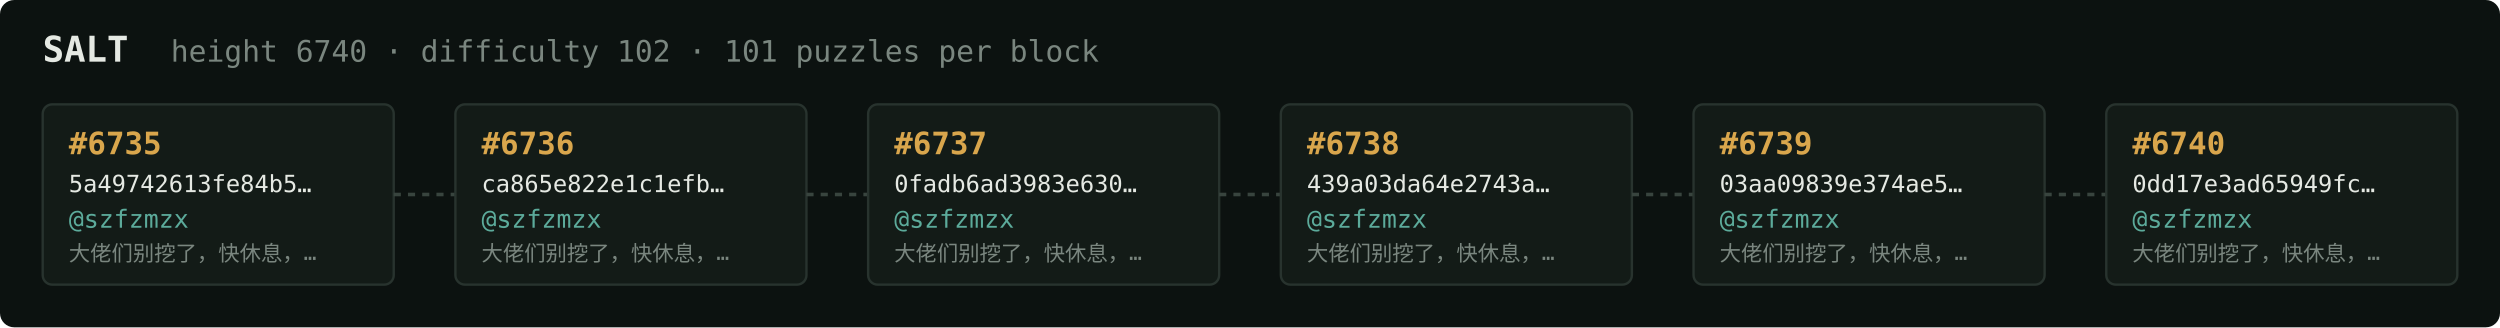
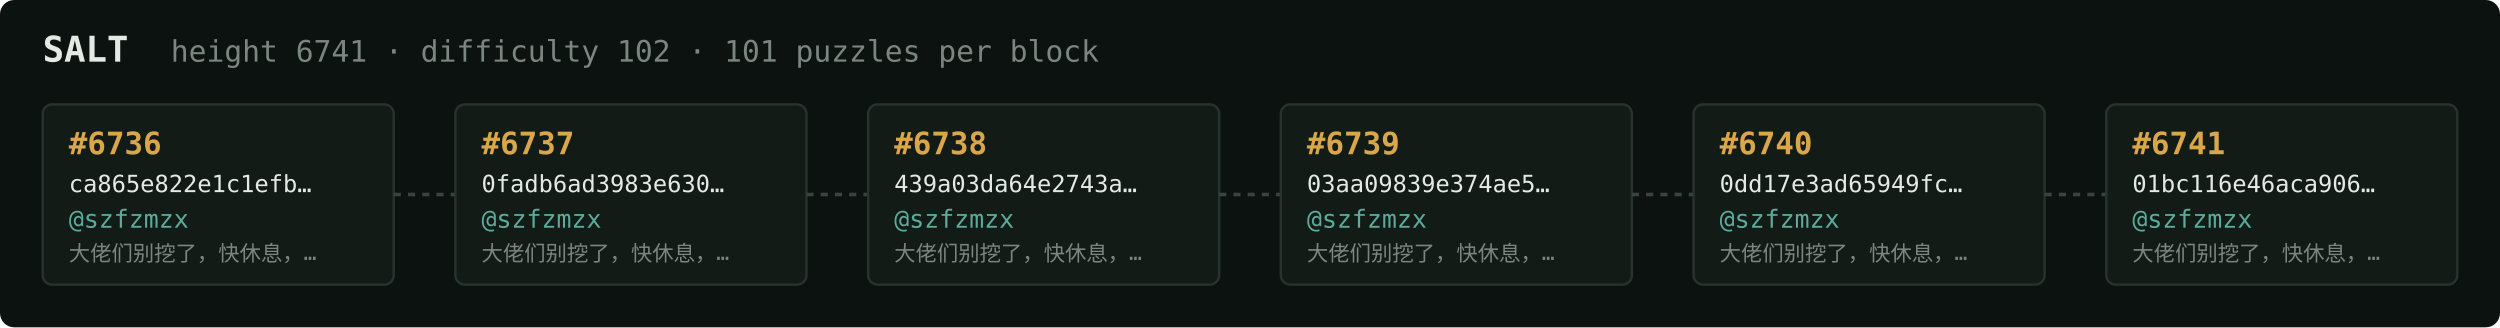
<svg xmlns="http://www.w3.org/2000/svg" width="1054" height="138" viewBox="0 0 1054 138" font-family="ui-monospace,SFMono-Regular,Menlo,monospace">
  <rect fill="#0c1210" width="1054" height="138" rx="6" />
  <text x="18" y="26" fill="#e5e9e3" font-size="15" font-weight="700">SALT</text>
-   <text x="72" y="26" fill="#7a867f" font-size="12.5">height 6740 · difficulty 102 · 101 puzzles per block</text>
+   <text x="72" y="26" fill="#7a867f" font-size="12.5">height 6741 · difficulty 102 · 101 puzzles per block</text>
  <rect x="18" y="44" width="148" height="76" rx="4" fill="#131b17" stroke="#28332e" stroke-width="1" />
-   <text x="29" y="65" fill="#d9a64c" font-size="13" font-weight="700">#6735</text>
-   <text x="29" y="81" fill="#e5e9e3" font-size="10">5a49742613fe84b5…</text>
+   <text x="29" y="65" fill="#d9a64c" font-size="13" font-weight="700">#6736</text>
+   <text x="29" y="81" fill="#e5e9e3" font-size="10">ca865e822e1c1efb…</text>
  <text x="29" y="96" fill="#5cab9b" font-size="10.5">@szfzmzx</text>
  <text x="29" y="110" fill="#7a867f" font-size="9">大佬们别挖了，快休息，…</text>
  <line x1="166" y1="82.0" x2="192" y2="82.0" stroke="#38443e" stroke-width="1.5" stroke-dasharray="3 3" />
  <rect x="192" y="44" width="148" height="76" rx="4" fill="#131b17" stroke="#28332e" stroke-width="1" />
-   <text x="203" y="65" fill="#d9a64c" font-size="13" font-weight="700">#6736</text>
-   <text x="203" y="81" fill="#e5e9e3" font-size="10">ca865e822e1c1efb…</text>
+   <text x="203" y="65" fill="#d9a64c" font-size="13" font-weight="700">#6737</text>
+   <text x="203" y="81" fill="#e5e9e3" font-size="10">0fadb6ad3983e630…</text>
  <text x="203" y="96" fill="#5cab9b" font-size="10.5">@szfzmzx</text>
  <text x="203" y="110" fill="#7a867f" font-size="9">大佬们别挖了，快休息，…</text>
  <line x1="340" y1="82.0" x2="366" y2="82.0" stroke="#38443e" stroke-width="1.5" stroke-dasharray="3 3" />
  <rect x="366" y="44" width="148" height="76" rx="4" fill="#131b17" stroke="#28332e" stroke-width="1" />
-   <text x="377" y="65" fill="#d9a64c" font-size="13" font-weight="700">#6737</text>
-   <text x="377" y="81" fill="#e5e9e3" font-size="10">0fadb6ad3983e630…</text>
+   <text x="377" y="65" fill="#d9a64c" font-size="13" font-weight="700">#6738</text>
+   <text x="377" y="81" fill="#e5e9e3" font-size="10">439a03da64e2743a…</text>
  <text x="377" y="96" fill="#5cab9b" font-size="10.5">@szfzmzx</text>
  <text x="377" y="110" fill="#7a867f" font-size="9">大佬们别挖了，快休息，…</text>
  <line x1="514" y1="82.0" x2="540" y2="82.0" stroke="#38443e" stroke-width="1.5" stroke-dasharray="3 3" />
  <rect x="540" y="44" width="148" height="76" rx="4" fill="#131b17" stroke="#28332e" stroke-width="1" />
-   <text x="551" y="65" fill="#d9a64c" font-size="13" font-weight="700">#6738</text>
-   <text x="551" y="81" fill="#e5e9e3" font-size="10">439a03da64e2743a…</text>
+   <text x="551" y="65" fill="#d9a64c" font-size="13" font-weight="700">#6739</text>
+   <text x="551" y="81" fill="#e5e9e3" font-size="10">03aa09839e374ae5…</text>
  <text x="551" y="96" fill="#5cab9b" font-size="10.5">@szfzmzx</text>
  <text x="551" y="110" fill="#7a867f" font-size="9">大佬们别挖了，快休息，…</text>
  <line x1="688" y1="82.0" x2="714" y2="82.0" stroke="#38443e" stroke-width="1.5" stroke-dasharray="3 3" />
  <rect x="714" y="44" width="148" height="76" rx="4" fill="#131b17" stroke="#28332e" stroke-width="1" />
-   <text x="725" y="65" fill="#d9a64c" font-size="13" font-weight="700">#6739</text>
-   <text x="725" y="81" fill="#e5e9e3" font-size="10">03aa09839e374ae5…</text>
+   <text x="725" y="65" fill="#d9a64c" font-size="13" font-weight="700">#6740</text>
+   <text x="725" y="81" fill="#e5e9e3" font-size="10">0dd17e3ad65949fc…</text>
  <text x="725" y="96" fill="#5cab9b" font-size="10.5">@szfzmzx</text>
  <text x="725" y="110" fill="#7a867f" font-size="9">大佬们别挖了，快休息，…</text>
  <line x1="862" y1="82.0" x2="888" y2="82.0" stroke="#38443e" stroke-width="1.5" stroke-dasharray="3 3" />
  <rect x="888" y="44" width="148" height="76" rx="4" fill="#131b17" stroke="#28332e" stroke-width="1" />
-   <text x="899" y="65" fill="#d9a64c" font-size="13" font-weight="700">#6740</text>
-   <text x="899" y="81" fill="#e5e9e3" font-size="10">0dd17e3ad65949fc…</text>
+   <text x="899" y="65" fill="#d9a64c" font-size="13" font-weight="700">#6741</text>
+   <text x="899" y="81" fill="#e5e9e3" font-size="10">01bc116e46aca906…</text>
  <text x="899" y="96" fill="#5cab9b" font-size="10.5">@szfzmzx</text>
  <text x="899" y="110" fill="#7a867f" font-size="9">大佬们别挖了，快休息，…</text>
</svg>
